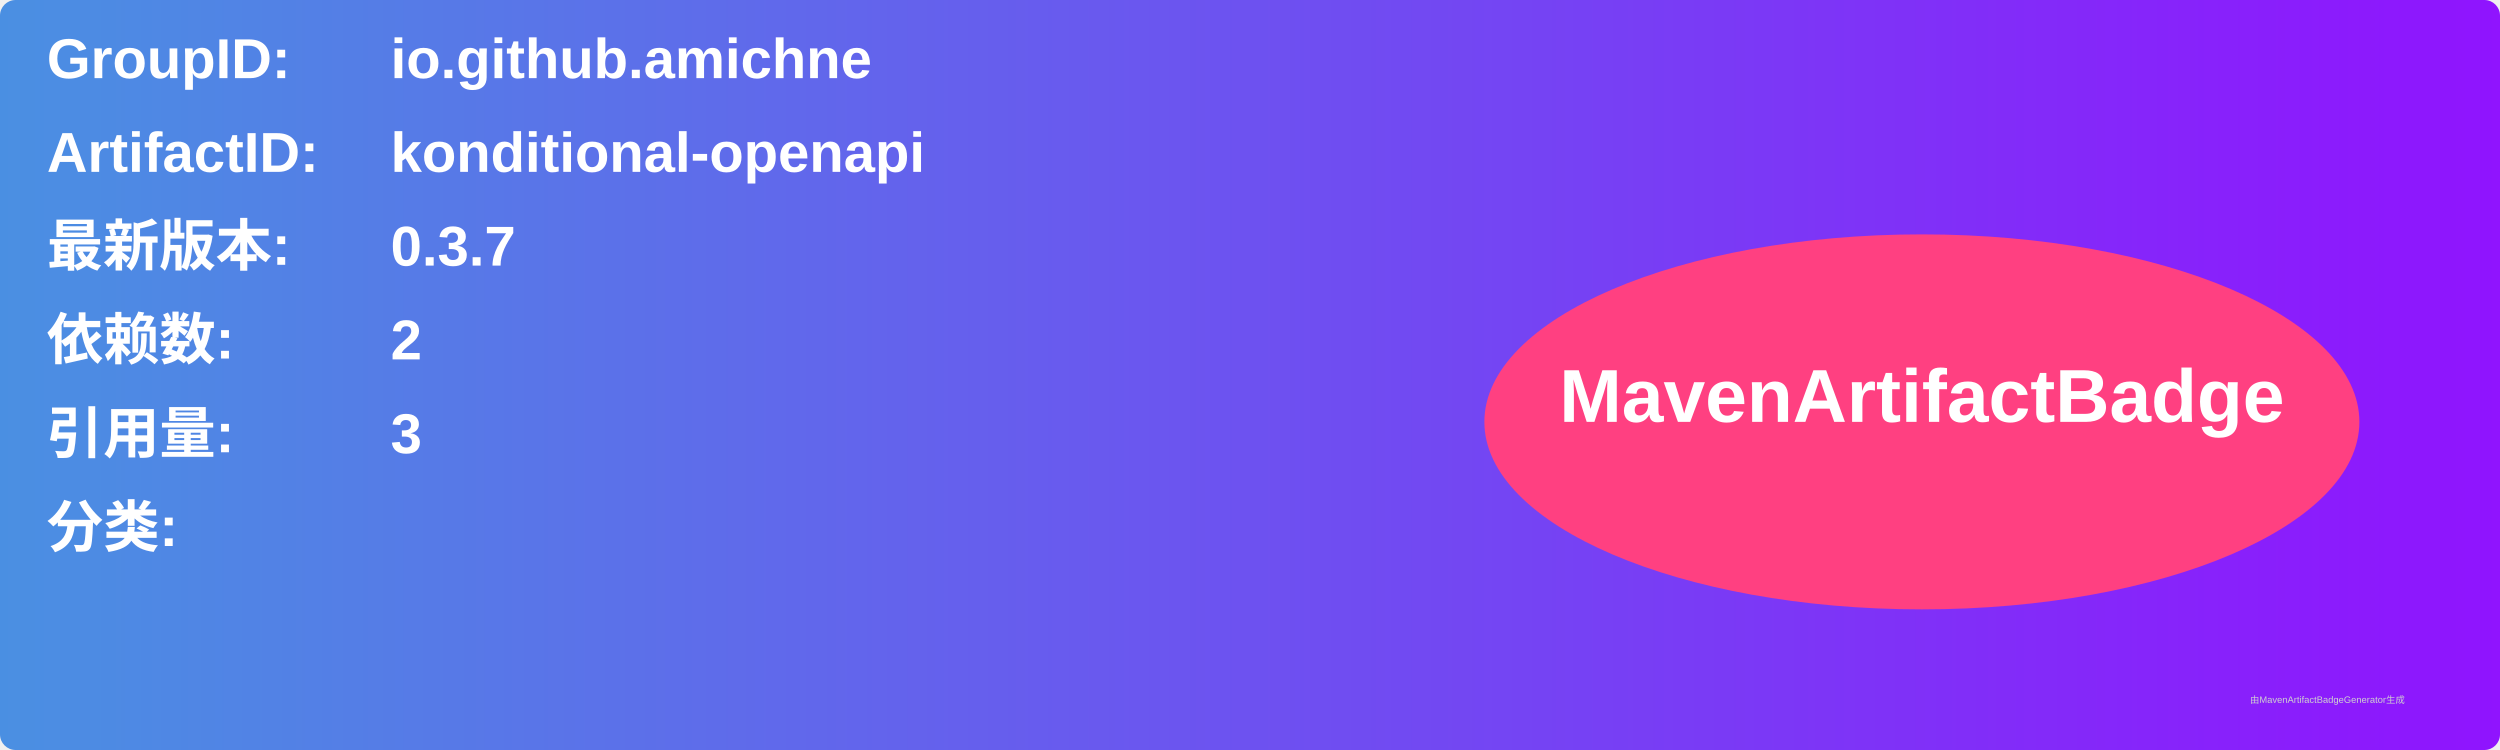
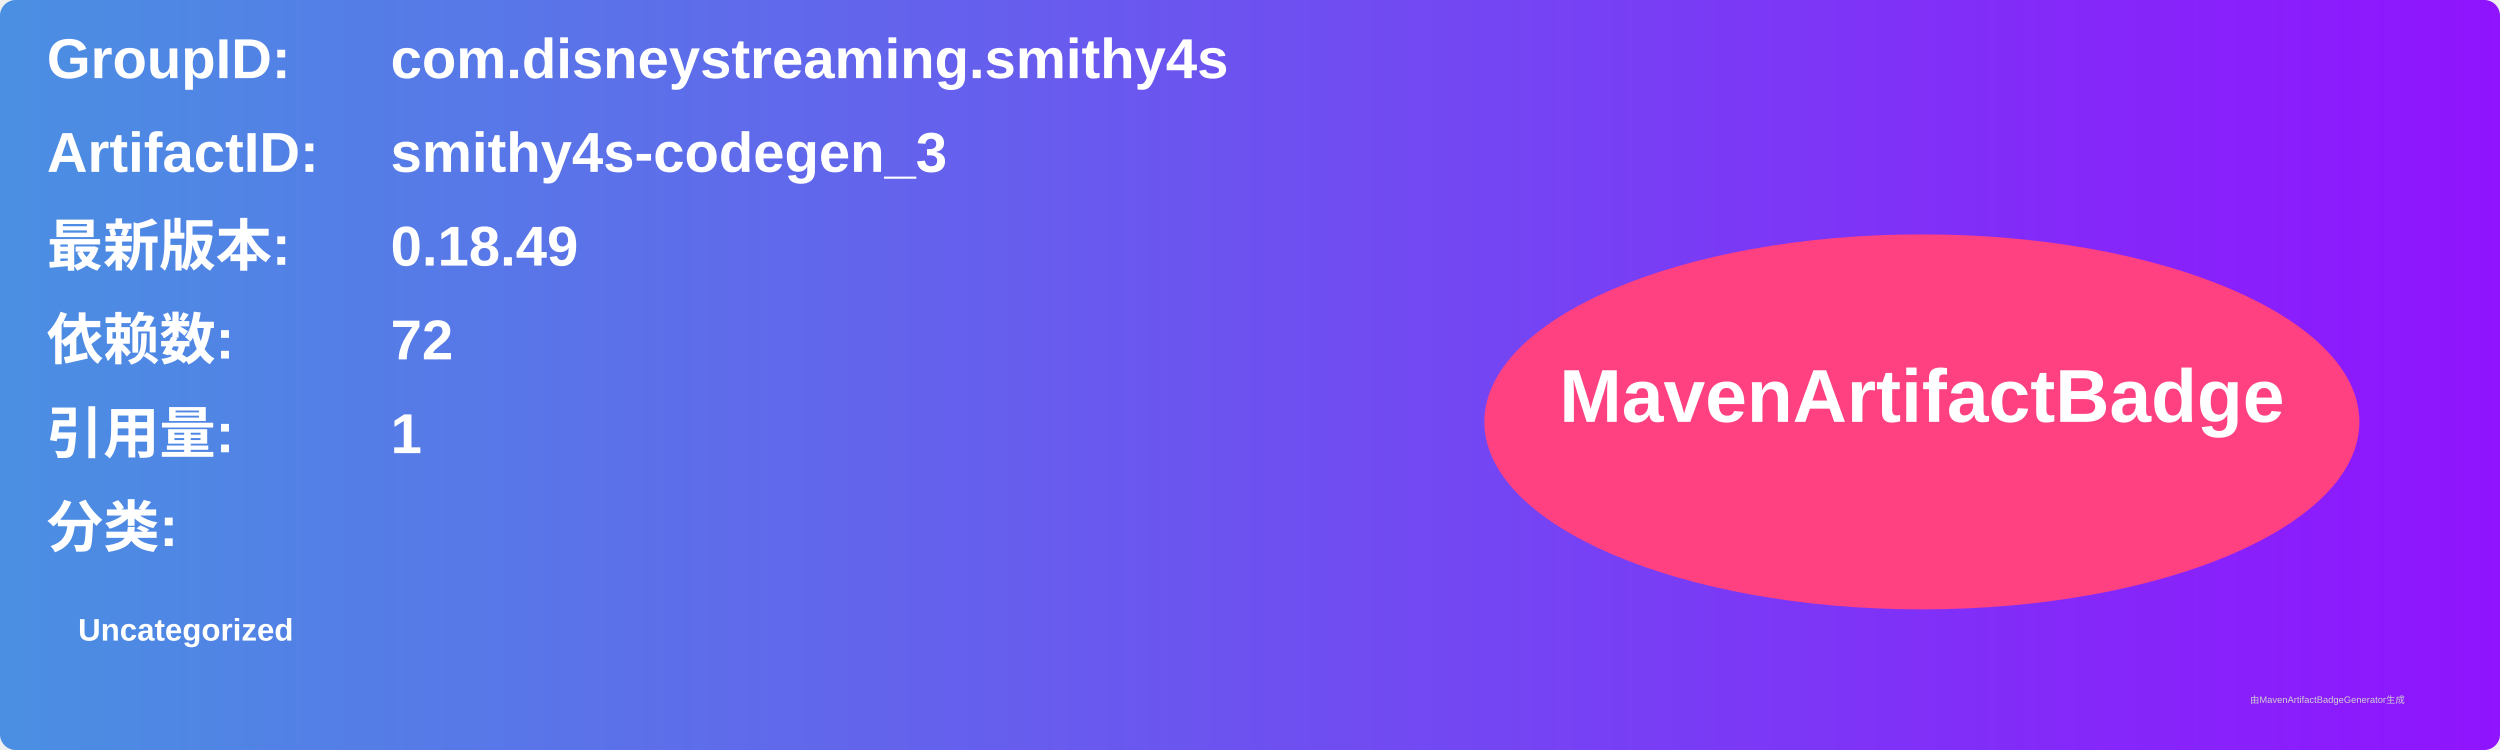
<svg xmlns="http://www.w3.org/2000/svg" width="800" height="240" viewBox="0 0 800 240">
  <linearGradient id="grad" x1="0%" y1="0%" x2="100%" y2="0%">
    <stop offset="0%" stop-color="#4a90e2" />
    <stop offset="100%" stop-color="#9013fe" />
  </linearGradient>
  <rect width="100%" height="100%" rx="5" ry="5" fill="url(#grad)" />
  <g transform="translate(15, 15)">
    <text x="0" y="10" font-family="Arial" font-size="18" fill="white" font-weight="bold" width="260">GroupID:</text>
-     <text x="110" y="10" font-family="Arial" font-size="18" fill="white" font-weight="bold" width="460">io.github.amichne</text>
+     <text x="110" y="10" font-family="Arial" font-size="18" fill="white" font-weight="bold" width="460">com.disneystreaming.smithy4s</text>
    <text x="0" y="40" font-family="Arial" font-size="18" fill="white" font-weight="bold" width="260">ArtifactID:</text>
-     <text x="110" y="40" font-family="Arial" font-size="18" fill="white" font-weight="bold" width="460">konditional-openapi</text>
+     <text x="110" y="40" font-family="Arial" font-size="18" fill="white" font-weight="bold" width="460">smithy4s-codegen_3</text>
    <text x="0" y="70" font-family="Arial" font-size="18" fill="white" font-weight="bold">最新版本:</text>
    <text x="110" y="70" font-family="Arial" font-size="18" fill="white" font-weight="bold">
-       <tspan font-weight="bold">0.3.7</tspan>
+       <tspan font-weight="bold">0.18.49</tspan>
    </text>
    <text x="0" y="100" font-family="Arial" font-size="18" fill="white" font-weight="bold">依赖数: </text>
    <text x="110" y="100" font-family="Arial" font-size="18" fill="white">
-       <tspan font-weight="bold">2</tspan>
+       <tspan font-weight="bold">72</tspan>
    </text>
    <text x="0" y="130" font-family="Arial" font-size="18" fill="white" font-weight="bold">引用量: </text>
    <text x="110" y="130" font-family="Arial" font-size="18" fill="white">
-       <tspan font-weight="bold">3</tspan>
+       <tspan font-weight="bold">1</tspan>
    </text>
    <text x="0" y="160" font-family="Arial" font-size="18" fill="white" font-weight="bold">分类:</text>
    <text x="10" y="190" font-family="Arial" font-size="10" fill="white">
-       <tspan font-weight="bold" />
+       <tspan font-weight="bold">Uncategorized</tspan>
    </text>
    <ellipse cx="600" cy="120" rx="140" ry="60" fill="#ff4081" />
    <text x="600" y="120" text-anchor="middle" font-family="Arial" font-size="24" fill="white" font-weight="bold">MavenArtifactBadge</text>
  </g>
  <text x="720" y="225" font-family="Arial" font-size="3" fill="#d0d0d0">由MavenArtifactBadgeGenerator生成</text>
</svg>
